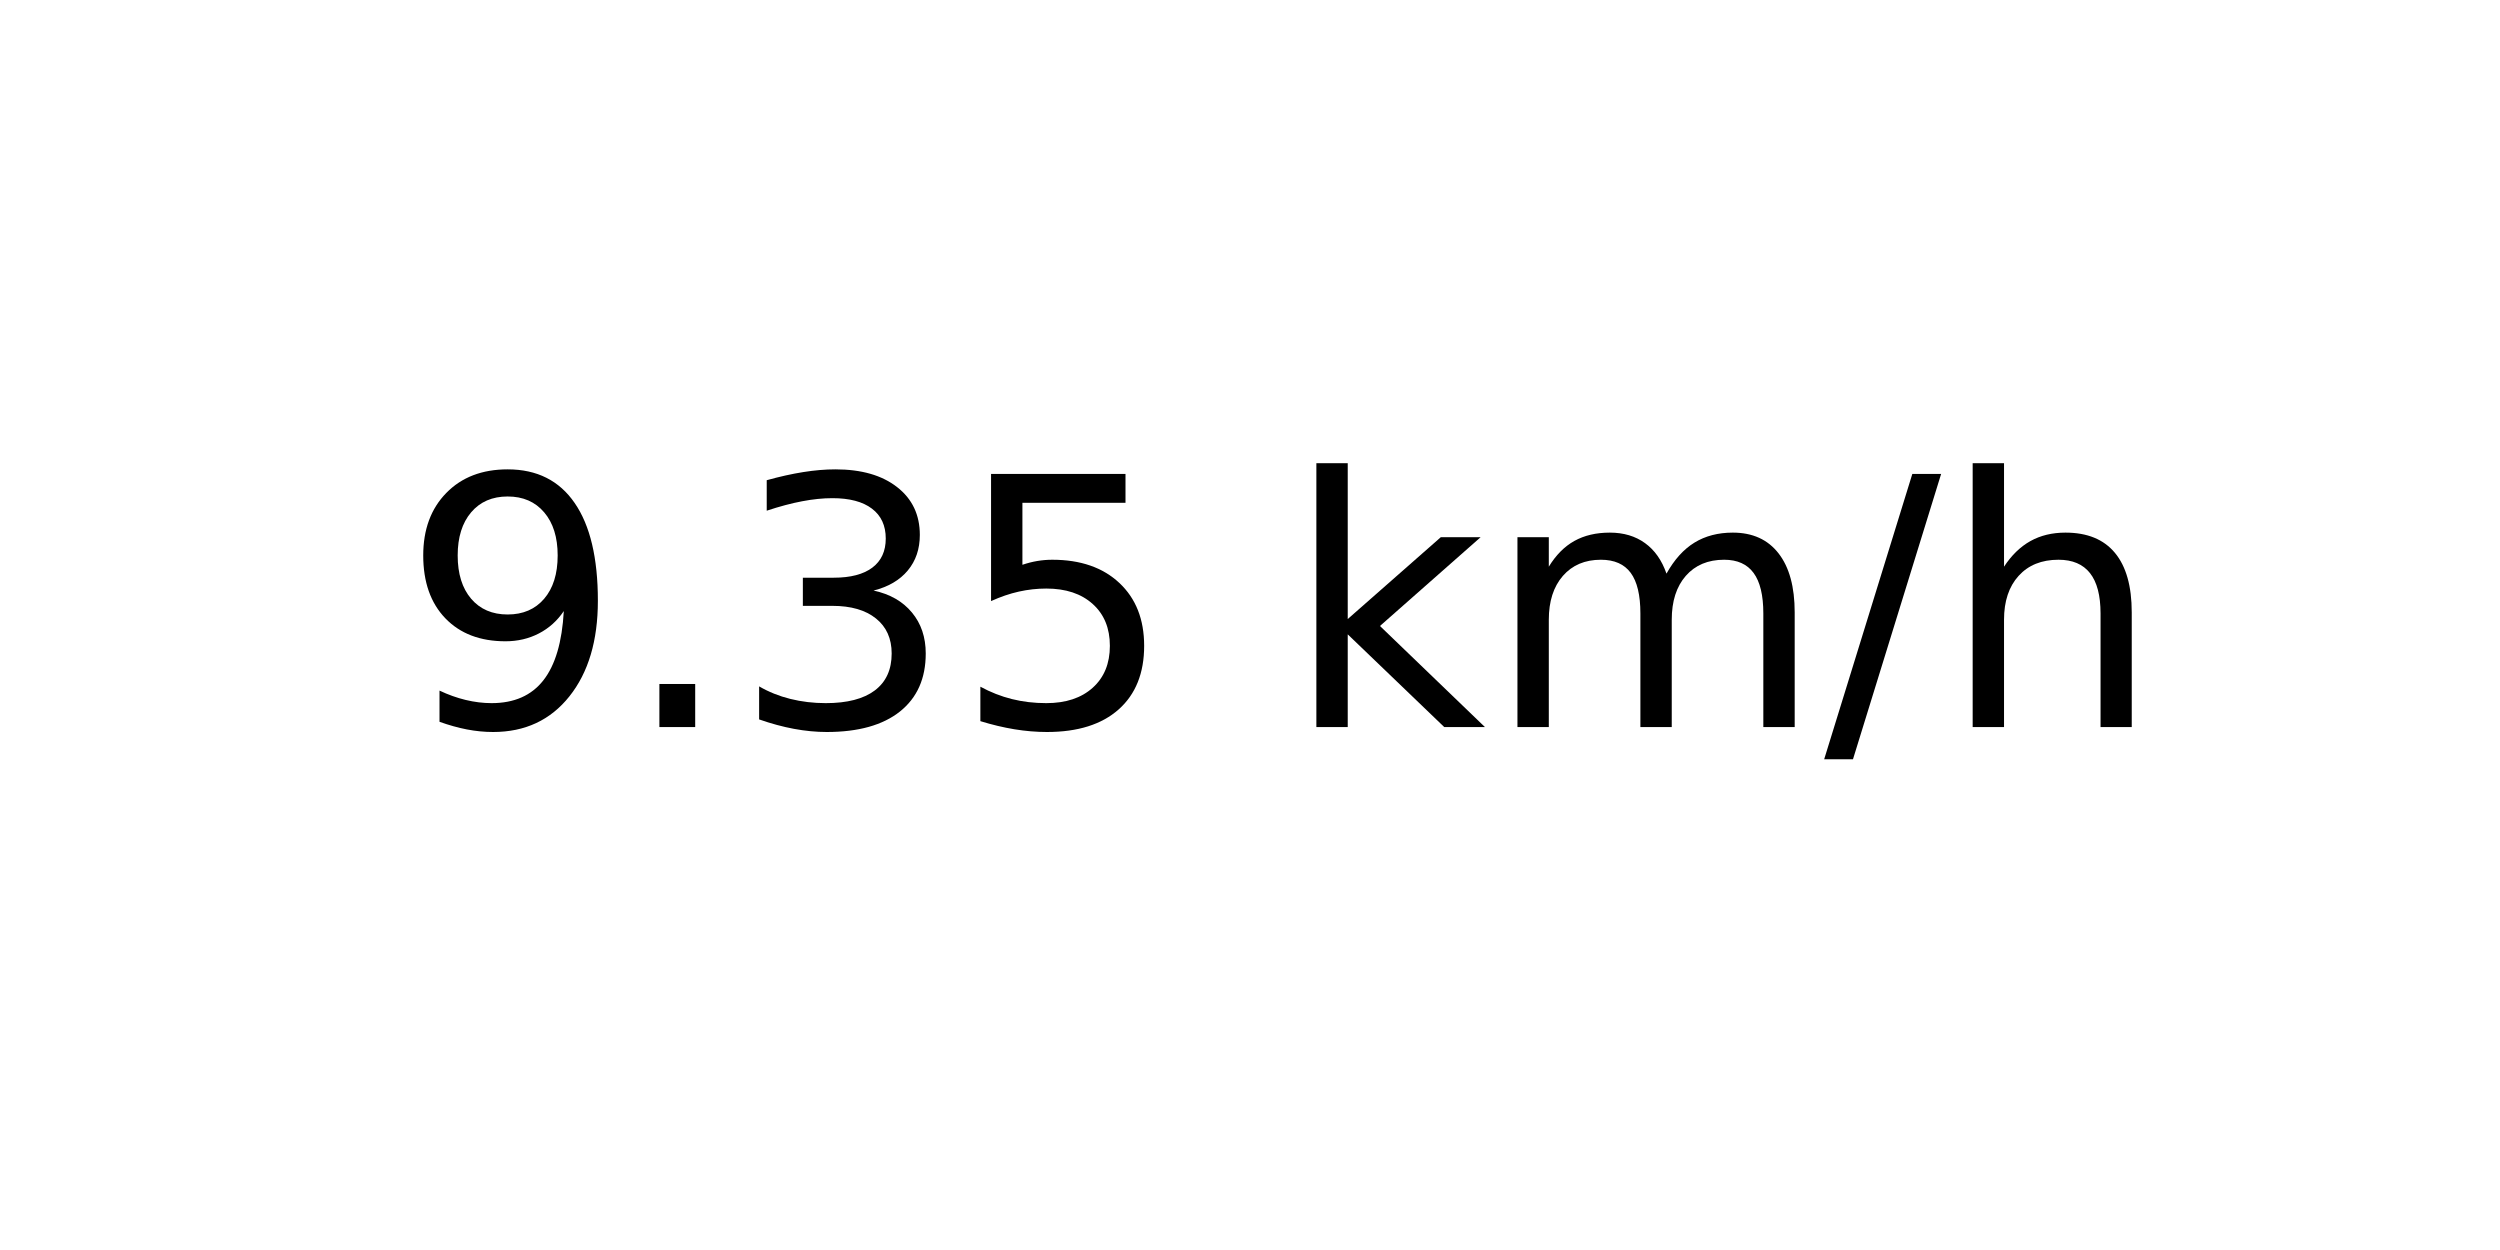
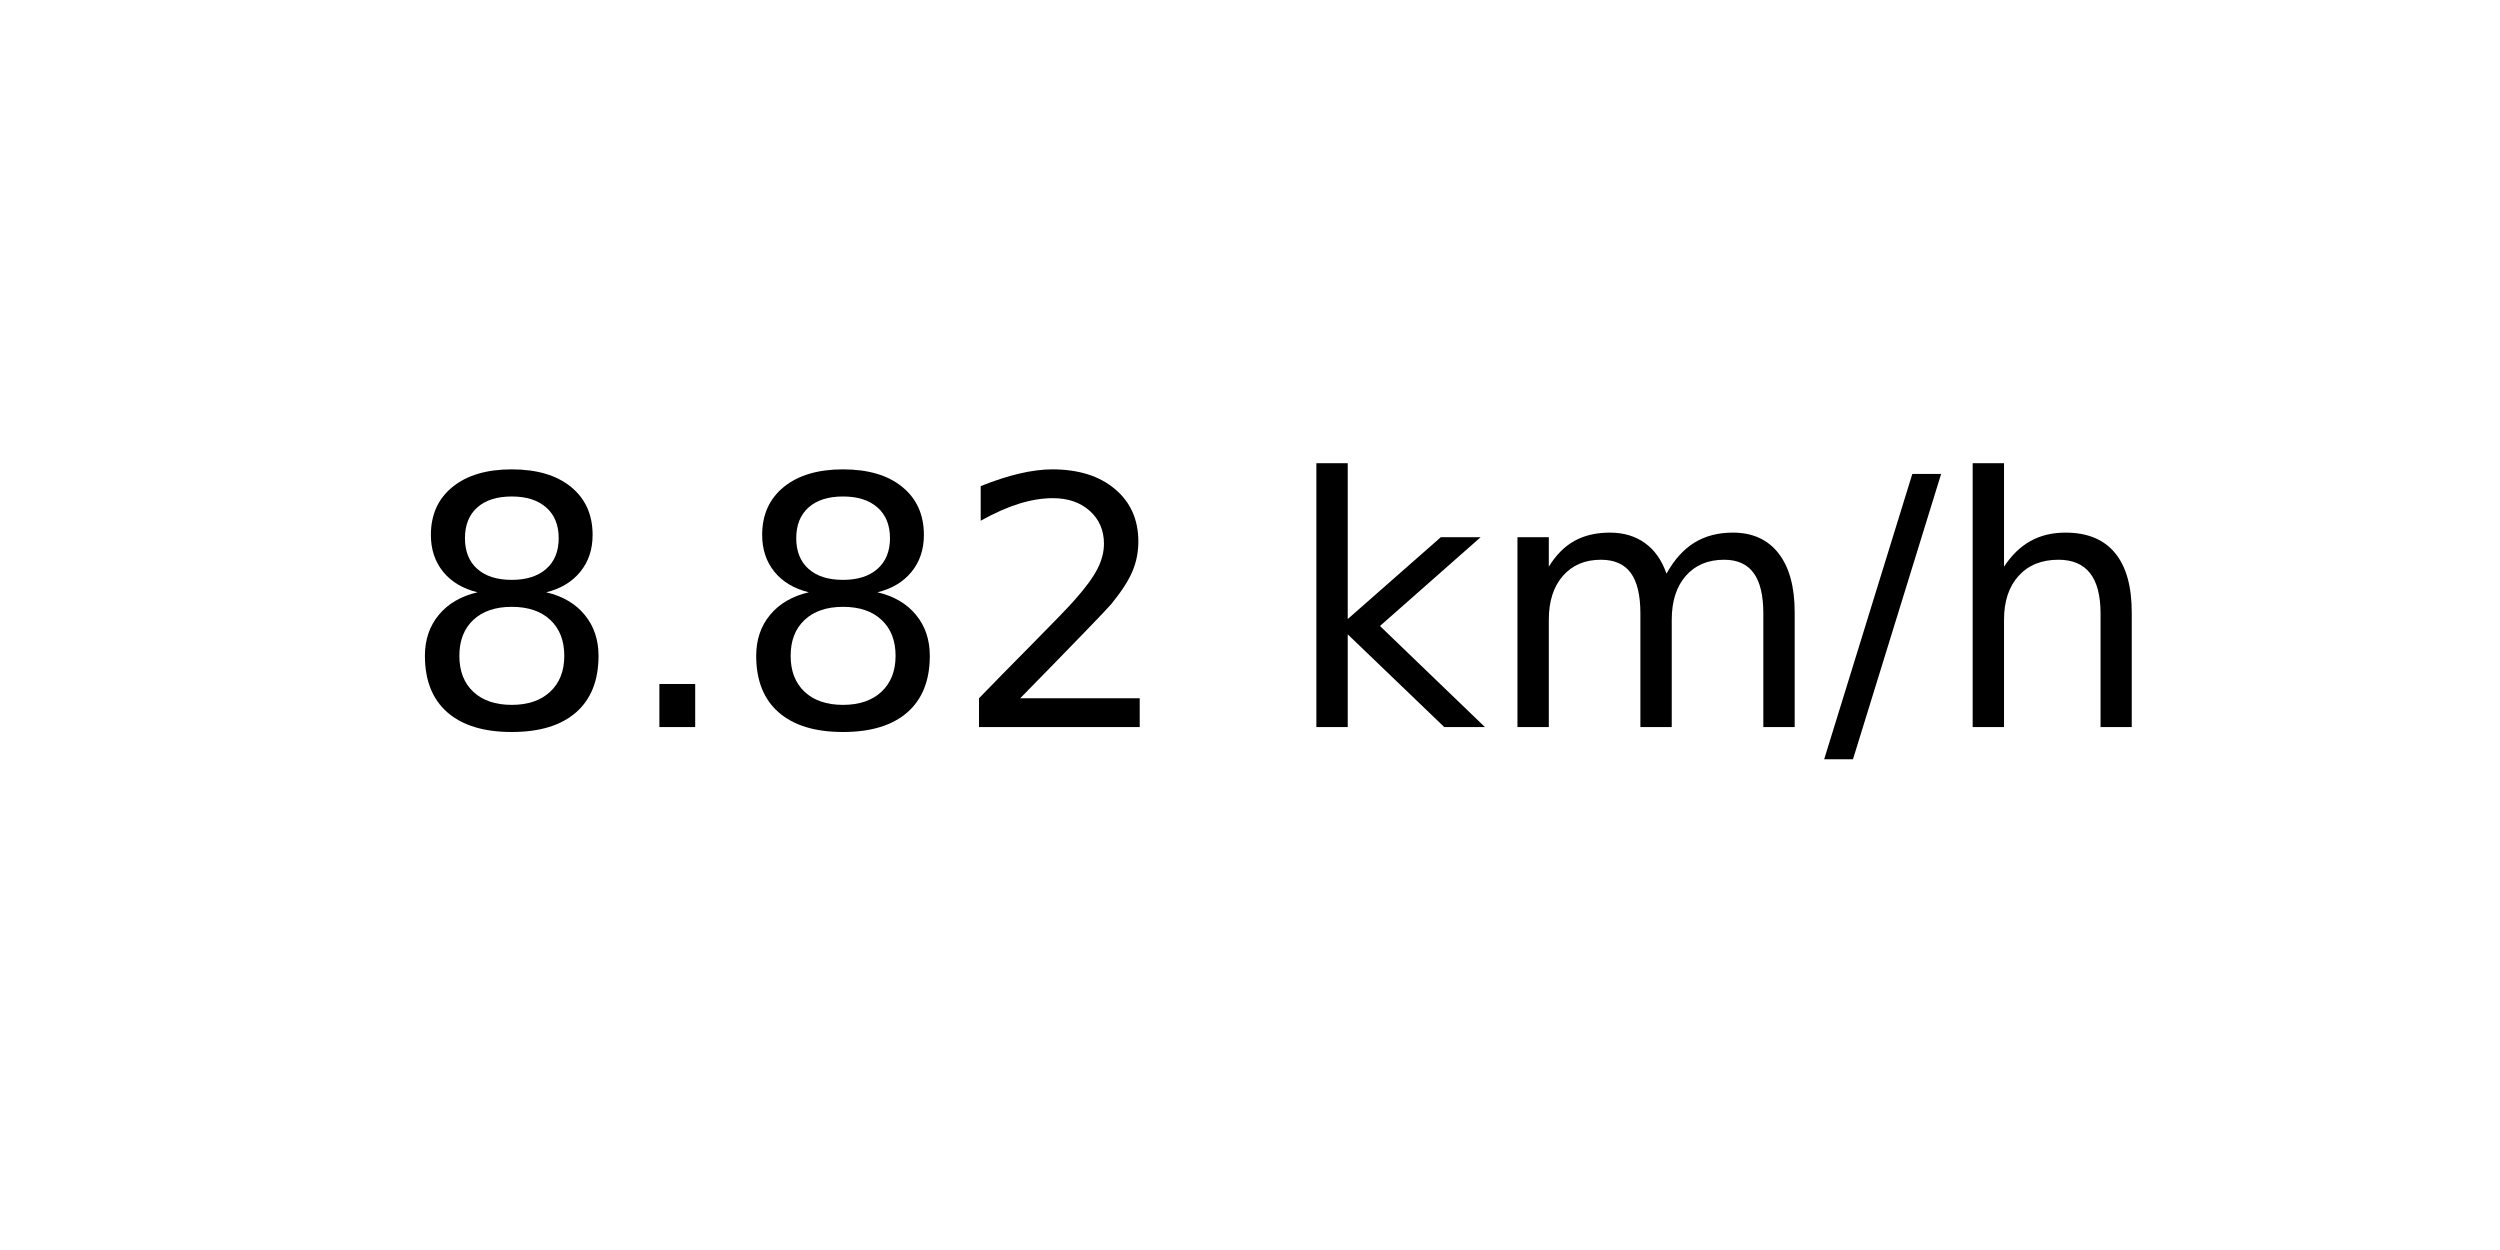
<svg xmlns="http://www.w3.org/2000/svg" xmlns:xlink="http://www.w3.org/1999/xlink" width="72pt" height="36pt" viewBox="0 0 72 36" version="1.1">
  <defs>
    <style type="text/css">*{stroke-linejoin: round; stroke-linecap: butt}</style>
  </defs>
  <g id="figure_1">
    <g id="axes_1">
      <g id="text_1">
        <g transform="translate(11.55937 20.93937) scale(0.1 -0.1)">
          <defs>
-             <path id="DejaVuSans-39" d="M 703 97  L 703 672  Q 941 559 1184 500  Q 1428 441 1663 441  Q 2288 441 2617 861  Q 2947 1281 2994 2138  Q 2813 1869 2534 1725  Q 2256 1581 1919 1581  Q 1219 1581 811 2004  Q 403 2428 403 3163  Q 403 3881 828 4315  Q 1253 4750 1959 4750  Q 2769 4750 3195 4129  Q 3622 3509 3622 2328  Q 3622 1225 3098 567  Q 2575 -91 1691 -91  Q 1453 -91 1209 -44  Q 966 3 703 97  z M 1959 2075  Q 2384 2075 2632 2365  Q 2881 2656 2881 3163  Q 2881 3666 2632 3958  Q 2384 4250 1959 4250  Q 1534 4250 1286 3958  Q 1038 3666 1038 3163  Q 1038 2656 1286 2365  Q 1534 2075 1959 2075  z " transform="scale(0.015625)" />
+             <path id="DejaVuSans-38" d="M 2034 2216  Q 1584 2216 1326 1975  Q 1069 1734 1069 1313  Q 1069 891 1326 650  Q 1584 409 2034 409  Q 2484 409 2743 651  Q 3003 894 3003 1313  Q 3003 1734 2745 1975  Q 2488 2216 2034 2216  z M 1403 2484  Q 997 2584 770 2862  Q 544 3141 544 3541  Q 544 4100 942 4425  Q 1341 4750 2034 4750  Q 2731 4750 3128 4425  Q 3525 4100 3525 3541  Q 3525 3141 3298 2862  Q 3072 2584 2669 2484  Q 3125 2378 3379 2068  Q 3634 1759 3634 1313  Q 3634 634 3220 271  Q 2806 -91 2034 -91  Q 1263 -91 848 271  Q 434 634 434 1313  Q 434 1759 690 2068  Q 947 2378 1403 2484  z M 1172 3481  Q 1172 3119 1398 2916  Q 1625 2713 2034 2713  Q 2441 2713 2670 2916  Q 2900 3119 2900 3481  Q 2900 3844 2670 4047  Q 2441 4250 2034 4250  Q 1625 4250 1398 4047  Q 1172 3844 1172 3481  z " transform="scale(0.015625)" />
            <path id="DejaVuSans-2e" d="M 684 794  L 1344 794  L 1344 0  L 684 0  L 684 794  z " transform="scale(0.015625)" />
-             <path id="DejaVuSans-33" d="M 2597 2516  Q 3050 2419 3304 2112  Q 3559 1806 3559 1356  Q 3559 666 3084 287  Q 2609 -91 1734 -91  Q 1441 -91 1130 -33  Q 819 25 488 141  L 488 750  Q 750 597 1062 519  Q 1375 441 1716 441  Q 2309 441 2620 675  Q 2931 909 2931 1356  Q 2931 1769 2642 2001  Q 2353 2234 1838 2234  L 1294 2234  L 1294 2753  L 1863 2753  Q 2328 2753 2575 2939  Q 2822 3125 2822 3475  Q 2822 3834 2567 4026  Q 2313 4219 1838 4219  Q 1578 4219 1281 4162  Q 984 4106 628 3988  L 628 4550  Q 988 4650 1302 4700  Q 1616 4750 1894 4750  Q 2613 4750 3031 4423  Q 3450 4097 3450 3541  Q 3450 3153 3228 2886  Q 3006 2619 2597 2516  z " transform="scale(0.015625)" />
-             <path id="DejaVuSans-35" d="M 691 4666  L 3169 4666  L 3169 4134  L 1269 4134  L 1269 2991  Q 1406 3038 1543 3061  Q 1681 3084 1819 3084  Q 2600 3084 3056 2656  Q 3513 2228 3513 1497  Q 3513 744 3044 326  Q 2575 -91 1722 -91  Q 1428 -91 1123 -41  Q 819 9 494 109  L 494 744  Q 775 591 1075 516  Q 1375 441 1709 441  Q 2250 441 2565 725  Q 2881 1009 2881 1497  Q 2881 1984 2565 2268  Q 2250 2553 1709 2553  Q 1456 2553 1204 2497  Q 953 2441 691 2322  L 691 4666  z " transform="scale(0.015625)" />
+             <path id="DejaVuSans-32" d="M 1228 531  L 3431 531  L 3431 0  L 469 0  L 469 531  Q 828 903 1448 1529  Q 2069 2156 2228 2338  Q 2531 2678 2651 2914  Q 2772 3150 2772 3378  Q 2772 3750 2511 3984  Q 2250 4219 1831 4219  Q 1534 4219 1204 4116  Q 875 4013 500 3803  L 500 4441  Q 881 4594 1212 4672  Q 1544 4750 1819 4750  Q 2544 4750 2975 4387  Q 3406 4025 3406 3419  Q 3406 3131 3298 2873  Q 3191 2616 2906 2266  Q 2828 2175 2409 1742  Q 1991 1309 1228 531  z " transform="scale(0.015625)" />
            <path id="DejaVuSans-20" transform="scale(0.015625)" />
            <path id="DejaVuSans-6b" d="M 581 4863  L 1159 4863  L 1159 1991  L 2875 3500  L 3609 3500  L 1753 1863  L 3688 0  L 2938 0  L 1159 1709  L 1159 0  L 581 0  L 581 4863  z " transform="scale(0.015625)" />
            <path id="DejaVuSans-6d" d="M 3328 2828  Q 3544 3216 3844 3400  Q 4144 3584 4550 3584  Q 5097 3584 5394 3201  Q 5691 2819 5691 2113  L 5691 0  L 5113 0  L 5113 2094  Q 5113 2597 4934 2840  Q 4756 3084 4391 3084  Q 3944 3084 3684 2787  Q 3425 2491 3425 1978  L 3425 0  L 2847 0  L 2847 2094  Q 2847 2600 2669 2842  Q 2491 3084 2119 3084  Q 1678 3084 1418 2786  Q 1159 2488 1159 1978  L 1159 0  L 581 0  L 581 3500  L 1159 3500  L 1159 2956  Q 1356 3278 1631 3431  Q 1906 3584 2284 3584  Q 2666 3584 2933 3390  Q 3200 3197 3328 2828  z " transform="scale(0.015625)" />
            <path id="DejaVuSans-2f" d="M 1625 4666  L 2156 4666  L 531 -594  L 0 -594  L 1625 4666  z " transform="scale(0.015625)" />
            <path id="DejaVuSans-68" d="M 3513 2113  L 3513 0  L 2938 0  L 2938 2094  Q 2938 2591 2744 2837  Q 2550 3084 2163 3084  Q 1697 3084 1428 2787  Q 1159 2491 1159 1978  L 1159 0  L 581 0  L 581 4863  L 1159 4863  L 1159 2956  Q 1366 3272 1645 3428  Q 1925 3584 2291 3584  Q 2894 3584 3203 3211  Q 3513 2838 3513 2113  z " transform="scale(0.015625)" />
          </defs>
-           <use xlink:href="#DejaVuSans-39" />
+           <use xlink:href="#DejaVuSans-38" />
          <use xlink:href="#DejaVuSans-2e" x="63.623" />
-           <use xlink:href="#DejaVuSans-33" x="95.41" />
-           <use xlink:href="#DejaVuSans-35" x="159.033" />
+           <use xlink:href="#DejaVuSans-38" x="95.41" />
+           <use xlink:href="#DejaVuSans-32" x="159.033" />
          <use xlink:href="#DejaVuSans-20" x="222.656" />
          <use xlink:href="#DejaVuSans-6b" x="254.443" />
          <use xlink:href="#DejaVuSans-6d" x="312.354" />
          <use xlink:href="#DejaVuSans-2f" x="409.766" />
          <use xlink:href="#DejaVuSans-68" x="443.457" />
        </g>
      </g>
    </g>
  </g>
</svg>
